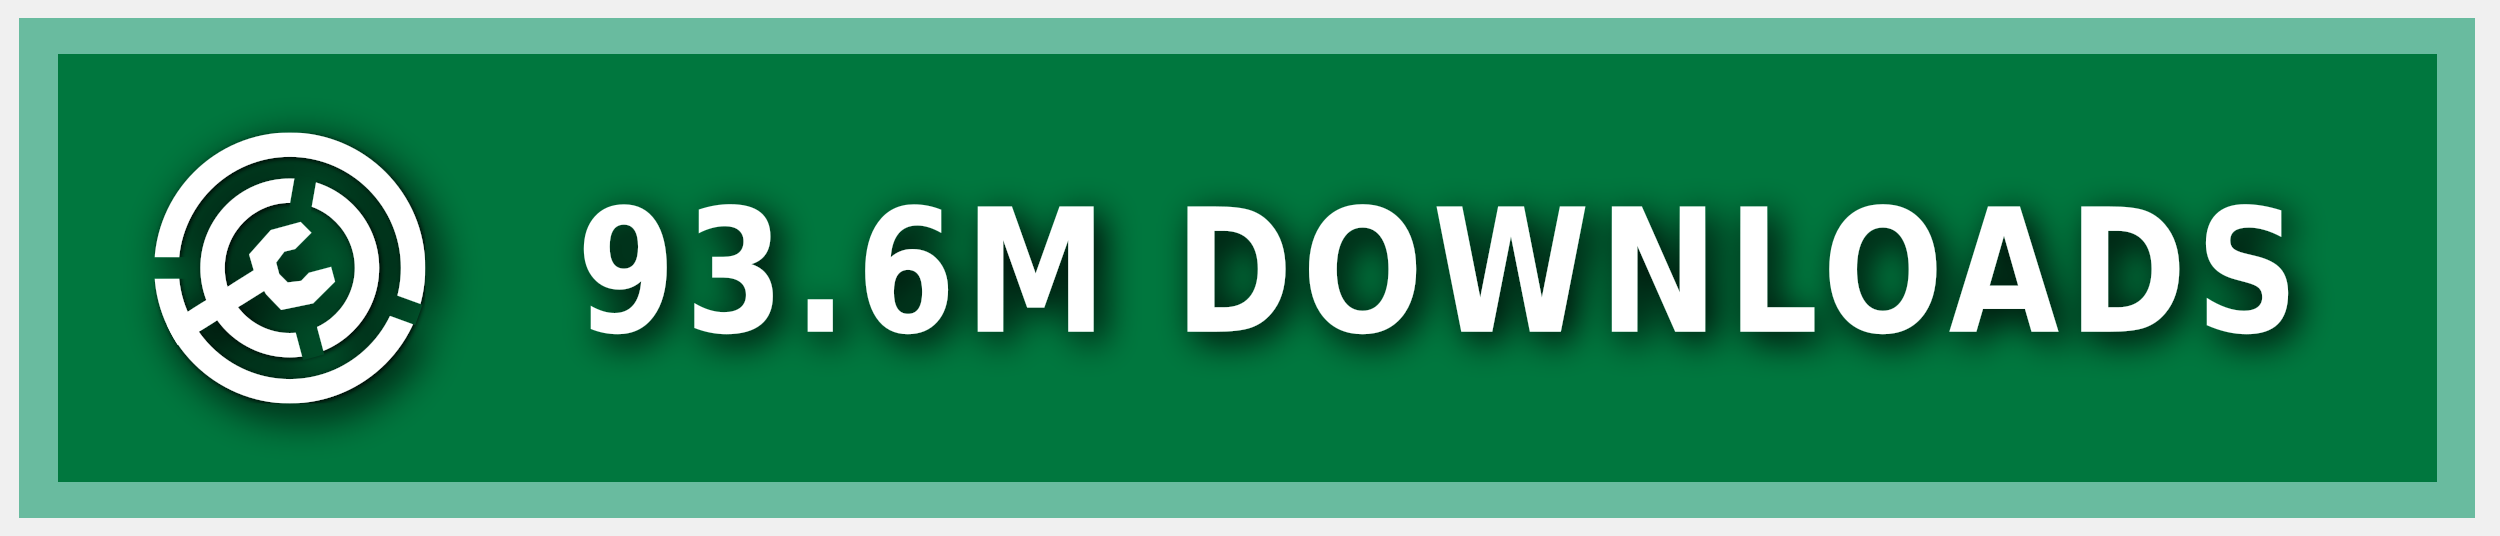
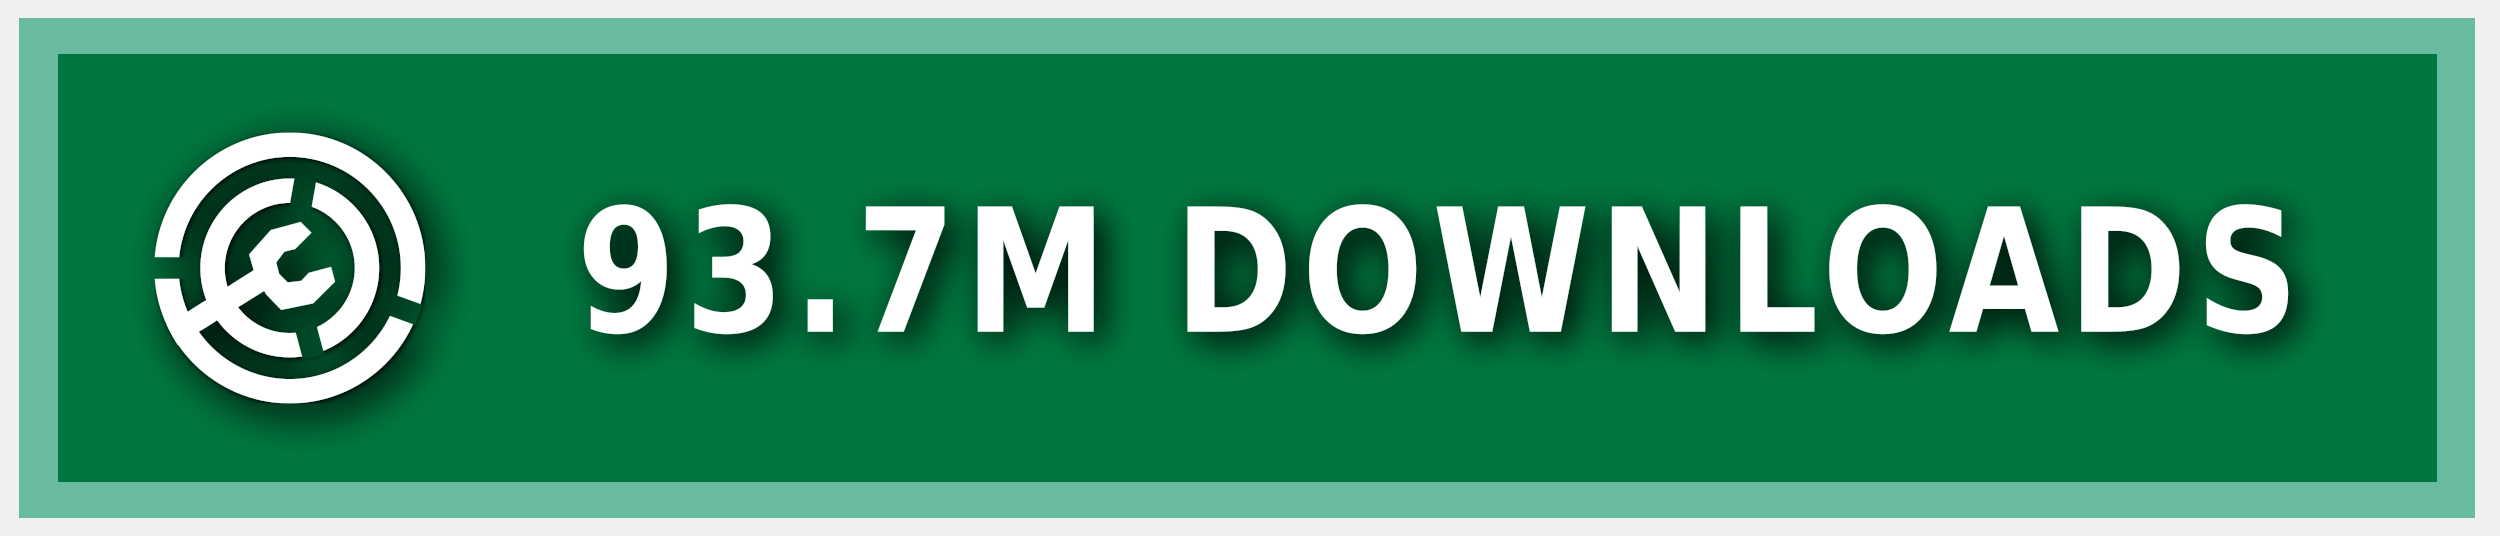
<svg xmlns="http://www.w3.org/2000/svg" xmlns:ns1="https://boxy-svg.com" width="140" height="30" role="img" aria-label="MODRINTH">
  <style> g:not(.noshadow) { filter: drop-shadow(0.5px 0.5px 1.0px black); } </style>
  <defs>
    <ns1:guide x="121.656" y="10.118" angle="90" />
    <ns1:guide x="127.198" y="17.628" angle="90" />
    <ns1:guide x="8.199" y="-3.08" angle="0" />
    <ns1:guide x="20.449" y="-4.101" angle="0" />
    <ns1:guide x="121.656" y="10.118" angle="90" />
    <ns1:guide x="127.198" y="17.628" angle="90" />
    <ns1:guide x="8.199" y="-3.08" angle="0" />
    <ns1:guide x="20.449" y="-4.101" angle="0" />
  </defs>
  <g class="noshadow" shape-rendering="crispEdges" style="" transform="matrix(1.074564, 0, 0, 1, 0, 0)">
    <rect x="1" y="1" width="128" height="28" style="fill: #00954E;" />
    <rect x="1" y="1" width="128" height="28" style="fill: rgba(0, 0, 0, 0.2);" />
    <rect x="2" y="2" width="126" height="26" style="fill: none; stroke-width:2px; stroke: rgba(211, 255, 255, 0.5);" />
  </g>
  <g fill-rule="evenodd" stroke-linejoin="round" stroke-miterlimit="1.5" clip-rule="evenodd" transform="matrix(1.2, 0, 0, 1.2, -1.2, -1.5)">
    <path fill="none" d="M 8.199 7.432 L 20.846 7.432 L 20.846 20.079 L 8.199 20.079 L 8.199 7.432 Z" style="" />
    <g clip-path="url(#a)" transform="matrix(0.126469, 0, 0, 0.126469, 8.198999, 7.431019)" style="">
      <path fill="#ffffff" d="M50 17c18.207 0 32.988 14.787 32.988 33S68.207 83 50 83 17.012 68.213 17.012 50 31.793 17 50 17Zm0 9c13.24 0 23.988 10.755 23.988 24S63.24 74 50 74 26.012 63.245 26.012 50 36.76 26 50 26Z" />
    </g>
    <g clip-path="url(#b)" transform="matrix(0.126469, 0, 0, 0.126469, 8.198999, 7.431019)" style="">
      <path fill="#ffffff" d="M50 0c27.596 0 50 22.404 50 50s-22.404 50-50 50S0 77.596 0 50 22.404 0 50 0Zm0 9c22.629 0 41 18.371 41 41S72.629 91 50 91 9 72.629 9 50 27.371 9 50 9Z" />
    </g>
    <g class="noshadow" clip-path="url(#c)" transform="matrix(0.112383, 0, 0, 0.122032, 8.268063, 7.737635)" style="">
      <path fill="none" stroke="#ffffff" stroke-width="9" d="M 50 50 L 5.171 75.882" />
    </g>
    <path fill="#ffffff" d="M 12.909 14.103 L 12.625 13.123 L 13.637 11.985 L 15.028 11.605 L 15.534 12.111 L 14.775 12.87 L 14.269 12.996 L 13.89 13.502 L 14.032 14.038 L 14.425 14.429 L 15.053 14.354 L 15.415 13.979 L 16.452 13.701 L 16.637 14.392 L 15.613 15.407 L 14.121 15.714 L 13.415 14.979 L 12.909 14.103 Z" style="" />
    <clipPath id="clip-1">
      <path d="M50 0c27.596 0 50 22.404 50 50s-22.404 50-50 50S0 77.596 0 50 22.404 0 50 0Zm0 39.549c5.768 0 10.451 4.683 10.451 10.451 0 5.768-4.683 10.451-10.451 10.451-5.768 0-10.451-4.683-10.451-10.451 0-5.768 4.683-10.451 10.451-10.451Z" />
    </clipPath>
    <g class="noshadow" clip-path="url(#clip-1)" transform="matrix(0.064459, 0.010209, -0.018807, 0.118741, -9.215255, -61.72825)" style="transform-origin: 27.985px 74.177px;">
      <path fill="none" stroke="#ffffff" stroke-width="9" d="M 49.29 67.75 L 6.679 80.603" style="" />
    </g>
  </g>
  <g>
    <clipPath id="a">
      <path fill-rule="evenodd" stroke-linejoin="round" stroke-miterlimit="1.5" clip-rule="evenodd" d="M100 0H0v100h100V0ZM46.002 49.295l.076 1.757 8.83 32.963 7.843-2.102-8.596-32.094 5.804-32.932-7.997-1.41-5.96 33.818Z" />
    </clipPath>
    <clipPath id="b">
      <path d="M0 0v46h50l1.368.241L99 63.578l-2.736 7.517L49.295 54H0v46h100V0H0Z" />
    </clipPath>
    <clipPath id="c">
      <path d="M50 0c27.596 0 50 22.404 50 50s-22.404 50-50 50S0 77.596 0 50 22.404 0 50 0Zm0 39.549c5.768 0 10.451 4.683 10.451 10.451 0 5.768-4.683 10.451-10.451 10.451-5.768 0-10.451-4.683-10.451-10.451 0-5.768 4.683-10.451 10.451-10.451Z" />
    </clipPath>
  </g>
  <g fill="#fff" text-anchor="middle" font-family="Verdana,Geneva,DejaVu Sans,sans-serif" text-rendering="geometricPrecision" font-size="100" transform="matrix(1, 0, 0, 1, 13, 0)">
-     <text style="font-size: 80px; font-weight: 700; white-space: pre;" transform="matrix(0.1, 0, 0, 0.120296, 0, -3.678133)" x="675" y="185" letter-spacing="5">93.6M DOWNLOADS</text>
+     <text style="font-size: 80px; font-weight: 700; white-space: pre;" transform="matrix(0.1, 0, 0, 0.120296, 0, -3.678133)" x="675" y="185" letter-spacing="5">93.7M DOWNLOADS</text>
  </g>
</svg>
